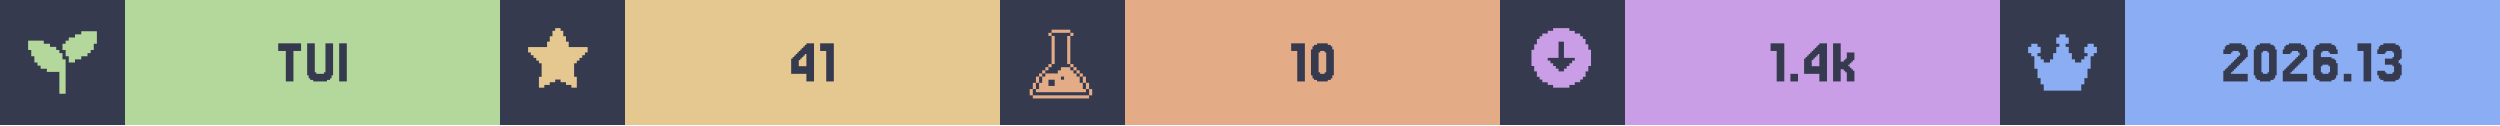
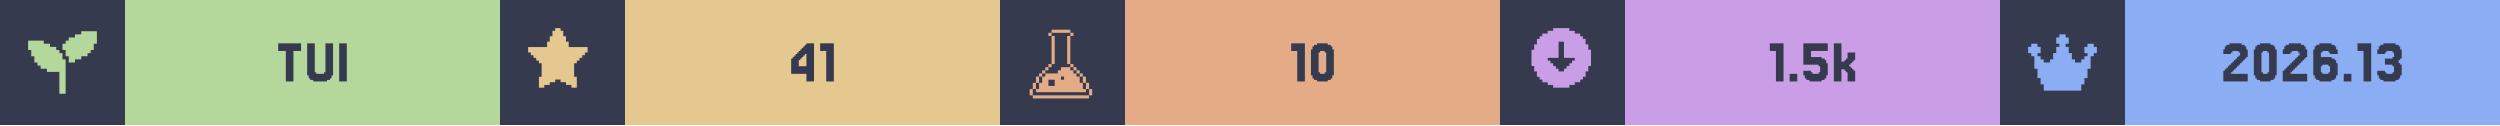
<svg xmlns="http://www.w3.org/2000/svg" width="1200" viewBox="0 0 200 10">
  <g>
    <rect width="200" height="10" fill="#363a4f" />
    <g class="badge" transform="translate(0 0)">
      <path transform="translate(2 2) scale(0.25)" fill="#b4d89c" d="M 18 2 L 18 3 L 16 3 L 16 4 L 14 4 L 14 5 L 13 5 L 13 6 L 12 6 L 12 8 L 13 8 L 13 10 L 14 10 L 14 12 L 16 12 L 16 11 L 18 11 L 18 10 L 20 10 L 20 9 L 21 9 L 21 8 L 22 8 L 22 6 L 23 6 L 23 2 L 18 2 z M 1 5 L 1 8 L 2 8 L 2 10 L 3 10 L 3 12 L 4 12 L 4 13 L 5 13 L 5 14 L 7 14 L 7 15 L 11 15 L 11 22 L 13 22 L 13 11 L 12 11 L 12 9 L 11 9 L 11 8 L 10 8 L 10 7 L 8 7 L 8 6 L 6 6 L 6 5 L 1 5 z" />
      <rect fill="#b4d89c" width="30" height="10" x="10" y="0" />
      <path fill="#363a4f" d="M24.085 3.467V4.077H23.476V6.516H22.866V4.077H22.256V3.467Z M25.305 5.785V5.907H25.915V5.785H26.037V3.467H26.646V6.029H26.524V6.272H26.402V6.394H26.159V6.516H25.061V6.394H24.817V6.272H24.695V6.029H24.573V3.467H25.183V5.785Z M27.744 3.467V6.516H27.134V3.467Z" />
    </g>
    <g class="badge" transform="translate(40 0)">
      <path transform="" fill="#e5c890" d="M5.929 6.145h.216v.866h-.433v-.217H5.28v-.216h-.432v-.216h-.433v.216H3.98v.216h-.433v.217h-.433v-.866h.217V5.063h-.217v-.216H2.9V4.63h-.217v-.216h-.216v-.217H2.25v-.432h1.515v-.433h.216v-.433h.216v-.433h.217V2.25h.433v.216h.216v.433h.216v.433h.217v.433H7.01v.432h-.217v.217h-.216v.216h-.216v.217h-.217v.216H5.93z" />
      <rect fill="#e5c890" width="30" height="10" x="10" y="0" />
      <path fill="#363a4f" d="M23.902 4.199V4.077H24.024V3.955H24.146V3.833H24.268V3.711H24.39V3.589H24.512V3.467H25.122V6.516H24.512V5.907H23.293V4.687H23.415V4.565H23.537V4.443H23.659V4.321H23.78V4.199ZM24.146 4.565V4.687H24.024V4.809H23.902V5.297H24.512V4.321H24.39V4.443H24.268V4.565Z M26.707 3.467V6.516H26.098V4.077H25.61V3.467Z" />
    </g>
    <g class="badge" transform="translate(80 0)">
      <path transform="translate(2 2) scale(0.25)" fill="#e3ac86" d="M 8.502 1.5 L 8.502 2.5 L 14.504 2.5 L 14.504 1.5 L 8.502 1.5 z M 14.504 2.5 L 14.504 3.5 L 15.504 3.5 L 15.504 2.5 L 14.504 2.5 z M 14.504 3.5 L 13.502 3.5 L 13.502 12.502 L 14.504 12.502 L 14.504 3.5 z M 14.504 12.502 L 14.504 13.502 L 15.504 13.502 L 15.504 12.502 L 14.504 12.502 z M 15.504 13.502 L 15.504 14.504 L 16.504 14.504 L 16.504 15.504 L 17.504 15.504 L 17.504 16.504 L 18.504 16.504 L 18.504 15.502 L 17.504 15.502 L 17.504 14.502 L 16.504 14.502 L 16.504 13.502 L 15.504 13.502 z M 18.504 16.504 L 18.504 18.504 L 19.504 18.504 L 19.504 16.504 L 18.504 16.504 z M 19.504 18.504 L 19.504 20.504 L 20.504 20.504 L 20.504 18.504 L 19.504 18.504 z M 20.504 20.504 L 20.504 22.504 L 21.504 22.504 L 21.504 20.504 L 20.504 20.504 z M 19.504 20.504 L 18.504 20.504 L 18.504 18.504 L 17.504 18.504 L 17.504 16.504 L 16.504 16.504 L 16.504 15.504 L 15.504 15.504 L 15.504 14.504 L 14.504 14.504 L 14.504 13.502 L 11.502 13.502 L 11.502 14.504 L 10.502 14.504 L 10.502 15.504 L 6.502 15.504 L 6.502 16.504 L 5.5 16.504 L 5.5 18.504 L 4.5 18.504 L 4.5 20.504 L 3.5 20.504 L 3.5 21.504 L 19.504 21.504 L 19.504 20.504 z M 3.5 20.504 L 3.5 18.504 L 2.5 18.504 L 2.5 20.504 L 3.5 20.504 z M 2.5 20.504 L 1.5 20.504 L 1.5 22.504 L 2.5 22.504 L 2.5 20.504 z M 3.5 18.504 L 4.5 18.504 L 4.5 16.504 L 3.5 16.504 L 3.5 18.504 z M 4.5 16.504 L 5.5 16.504 L 5.5 15.504 L 6.502 15.504 L 6.502 14.504 L 7.502 14.504 L 7.502 13.502 L 6.502 13.502 L 6.502 14.502 L 5.5 14.502 L 5.5 15.502 L 4.5 15.502 L 4.5 16.504 z M 7.502 13.502 L 8.502 13.502 L 8.502 12.502 L 7.502 12.502 L 7.502 13.502 z M 8.502 12.502 L 9.502 12.502 L 9.502 3.5 L 8.502 3.5 L 8.502 12.502 z M 8.502 3.5 L 8.502 2.5 L 7.502 2.5 L 7.502 3.5 L 8.502 3.5 z M 11.502 16.504 L 12.502 16.504 L 12.502 17.504 L 11.502 17.504 L 11.502 16.504 z M 7.502 17.504 L 9.502 17.504 L 9.502 19.504 L 7.502 19.504 L 7.502 17.504 z M 2.5 22.506 L 2.5 23.506 L 20.504 23.506 L 20.504 22.506 L 2.5 22.506 z" />
      <rect fill="#e3ac86" width="30" height="10" x="10" y="0" />
      <path fill="#363a4f" d="M24.39 3.467V6.516H23.78V4.077H23.293V3.467Z M26.585 6.029V6.272H26.463V6.394H26.22V6.516H25.366V6.394H25.122V6.272H25V6.029H24.878V3.955H25V3.711H25.122V3.589H25.366V3.467H26.22V3.589H26.463V3.711H26.585V3.955H26.707V6.029ZM25.61 5.785V5.907H25.976V5.785H26.098V4.199H25.976V4.077H25.61V4.199H25.488V5.785Z" />
    </g>
    <g class="badge" transform="translate(120 0)">
      <path transform="" fill="#ca9ee6" d="M5.55 6.794h.432v-.216h.433v-.216h.216v-.217h.217v-.433h.216V5.28h.217V3.981h-.217v-.433h-.216v-.433h-.217V2.9h-.216v-.217h-.433v-.216h-.433V2.25h-1.298v.216h-.433v.216h-.433V2.9h-.216v.216h-.217v.433h-.216v.433h-.217v1.298h.217v.433h.216v.433h.217v.217h.216v.216h.433v.216h.433v.217h1.298zm-1.083-1.298v-.217h-.216v-.216h-.217v-.216h-.216V4.63h.866V3.332h.432V4.63h.866v.217h-.216v.216h-.217v.216h-.216v.217h-.217v.216h-.432v-.216z" />
      <rect fill="#ca9ee6" width="30" height="10" x="10" y="0" />
-       <path fill="#363a4f" d="M22.744 3.467V6.516H22.134V4.077H21.646V3.467Z M23.841 5.907V6.516H23.232V5.907Z M24.939 4.199V4.077H25.061V3.955H25.183V3.833H25.305V3.711H25.427V3.589H25.549V3.467H26.159V6.516H25.549V5.907H24.329V4.687H24.451V4.565H24.573V4.443H24.695V4.321H24.817V4.199ZM25.183 4.565V4.687H25.061V4.809H24.939V5.297H25.549V4.321H25.427V4.443H25.305V4.565Z M27.5 4.931V4.809H27.622V4.687H27.744V4.199H28.354V4.809H28.232V4.931H28.11V5.053H27.988V5.175H27.866V5.297H27.988V5.419H28.11V5.541H28.232V5.663H28.354V6.516H27.744V5.785H27.622V5.663H27.5V5.541H27.256V6.516H26.646V3.467H27.256V4.931Z" />
+       <path fill="#363a4f" d="M22.683 3.467V6.516H22.073V4.077H21.585V3.467Z M23.78 5.907V6.516H23.171V5.907Z M24.878 5.663V5.785H25V5.907H25.488V5.785H25.61V5.297H25.488V5.175H24.268V3.467H26.22V4.077H24.878V4.565H25.732V4.687H25.976V4.809H26.098V5.053H26.22V6.029H26.098V6.272H25.976V6.394H25.732V6.516H24.756V6.394H24.512V6.272H24.39V6.029H24.268V5.663Z M27.561 4.931V4.809H27.683V4.687H27.805V4.199H28.415V4.809H28.293V4.931H28.171V5.053H28.049V5.175H27.927V5.297H28.049V5.419H28.171V5.541H28.293V5.663H28.415V6.516H27.805V5.785H27.683V5.663H27.561V5.541H27.317V6.516H26.707V3.467H27.317V4.931Z" />
    </g>
    <g class="badge" transform="translate(160 0)">
      <path transform="translate(2 2) scale(0.25)" fill="#8aadf4" d="M23 7v2h-1v1h-1v4h-1v3h-1v2h-1v2H6v-2H5v-2H4v-3H3v-4H2V9H1V7h1V6h2v1h1v2H4v1h1v1h1v1h2v-1h1V9h1V7h1V6h-1V4h1V3h2v1h1v2h-1v1h1v2h1v2h1v1h2v-1h1v-1h1V9h-1V7h1V6h2v1z" />
      <rect fill="#8aadf4" width="30" height="10" x="10" y="0" />
      <path fill="#363a4f" d="M18.598 5.663V5.785H18.476V5.907H19.817V6.516H17.866V5.663H17.988V5.541H18.11V5.419H18.232V5.297H18.354V5.175H18.476V5.053H18.598V4.931H18.72V4.809H18.841V4.687H18.963V4.565H19.085V4.443H19.207V4.199H19.085V4.077H18.598V4.199H18.476V4.321H17.866V3.955H17.988V3.711H18.11V3.589H18.354V3.467H19.329V3.589H19.573V3.711H19.695V3.955H19.817V4.565H19.695V4.687H19.573V4.809H19.451V4.931H19.329V5.053H19.207V5.175H19.085V5.297H18.963V5.419H18.841V5.541H18.72V5.663Z M22.012 6.029V6.272H21.89V6.394H21.646V6.516H20.793V6.394H20.549V6.272H20.427V6.029H20.305V3.955H20.427V3.711H20.549V3.589H20.793V3.467H21.646V3.589H21.89V3.711H22.012V3.955H22.134V6.029ZM21.037 5.785V5.907H21.402V5.785H21.524V4.199H21.402V4.077H21.037V4.199H20.915V5.785Z M23.354 5.663V5.785H23.232V5.907H24.573V6.516H22.622V5.663H22.744V5.541H22.866V5.419H22.988V5.297H23.11V5.175H23.232V5.053H23.354V4.931H23.476V4.809H23.598V4.687H23.72V4.565H23.841V4.443H23.963V4.199H23.841V4.077H23.354V4.199H23.232V4.321H22.622V3.955H22.744V3.711H22.866V3.589H23.11V3.467H24.085V3.589H24.329V3.711H24.451V3.955H24.573V4.565H24.451V4.687H24.329V4.809H24.207V4.931H24.085V5.053H23.963V5.175H23.841V5.297H23.72V5.419H23.598V5.541H23.476V5.663Z M25.793 5.785V5.907H26.28V5.785H26.402V5.297H26.28V5.175H25.793V5.297H25.671V5.785ZM25.671 4.565H26.524V4.687H26.768V4.809H26.89V5.053H27.012V6.029H26.89V6.272H26.768V6.394H26.524V6.516H25.549V6.394H25.305V6.272H25.183V6.029H25.061V3.955H25.183V3.711H25.305V3.589H25.549V3.467H26.524V3.589H26.768V3.711H26.89V3.955H27.012V4.321H26.402V4.199H26.28V4.077H25.793V4.199H25.671Z M28.11 5.907V6.516H27.5V5.907Z M29.695 3.467V6.516H29.085V4.077H28.598V3.467Z M30.793 5.663V5.785H30.915V5.907H31.402V5.785H31.524V5.297H31.402V5.175H30.793V4.687H31.402V4.565H31.524V4.199H31.402V4.077H30.915V4.199H30.793V4.321H30.183V3.955H30.305V3.711H30.427V3.589H30.671V3.467H31.646V3.589H31.89V3.711H32.012V3.955H32.134V4.687H32.012V4.809H31.89V5.053H32.012V5.175H32.134V6.029H32.012V6.272H31.89V6.394H31.646V6.516H30.671V6.394H30.427V6.272H30.305V6.029H30.183V5.663Z" />
    </g>
  </g>
</svg>
